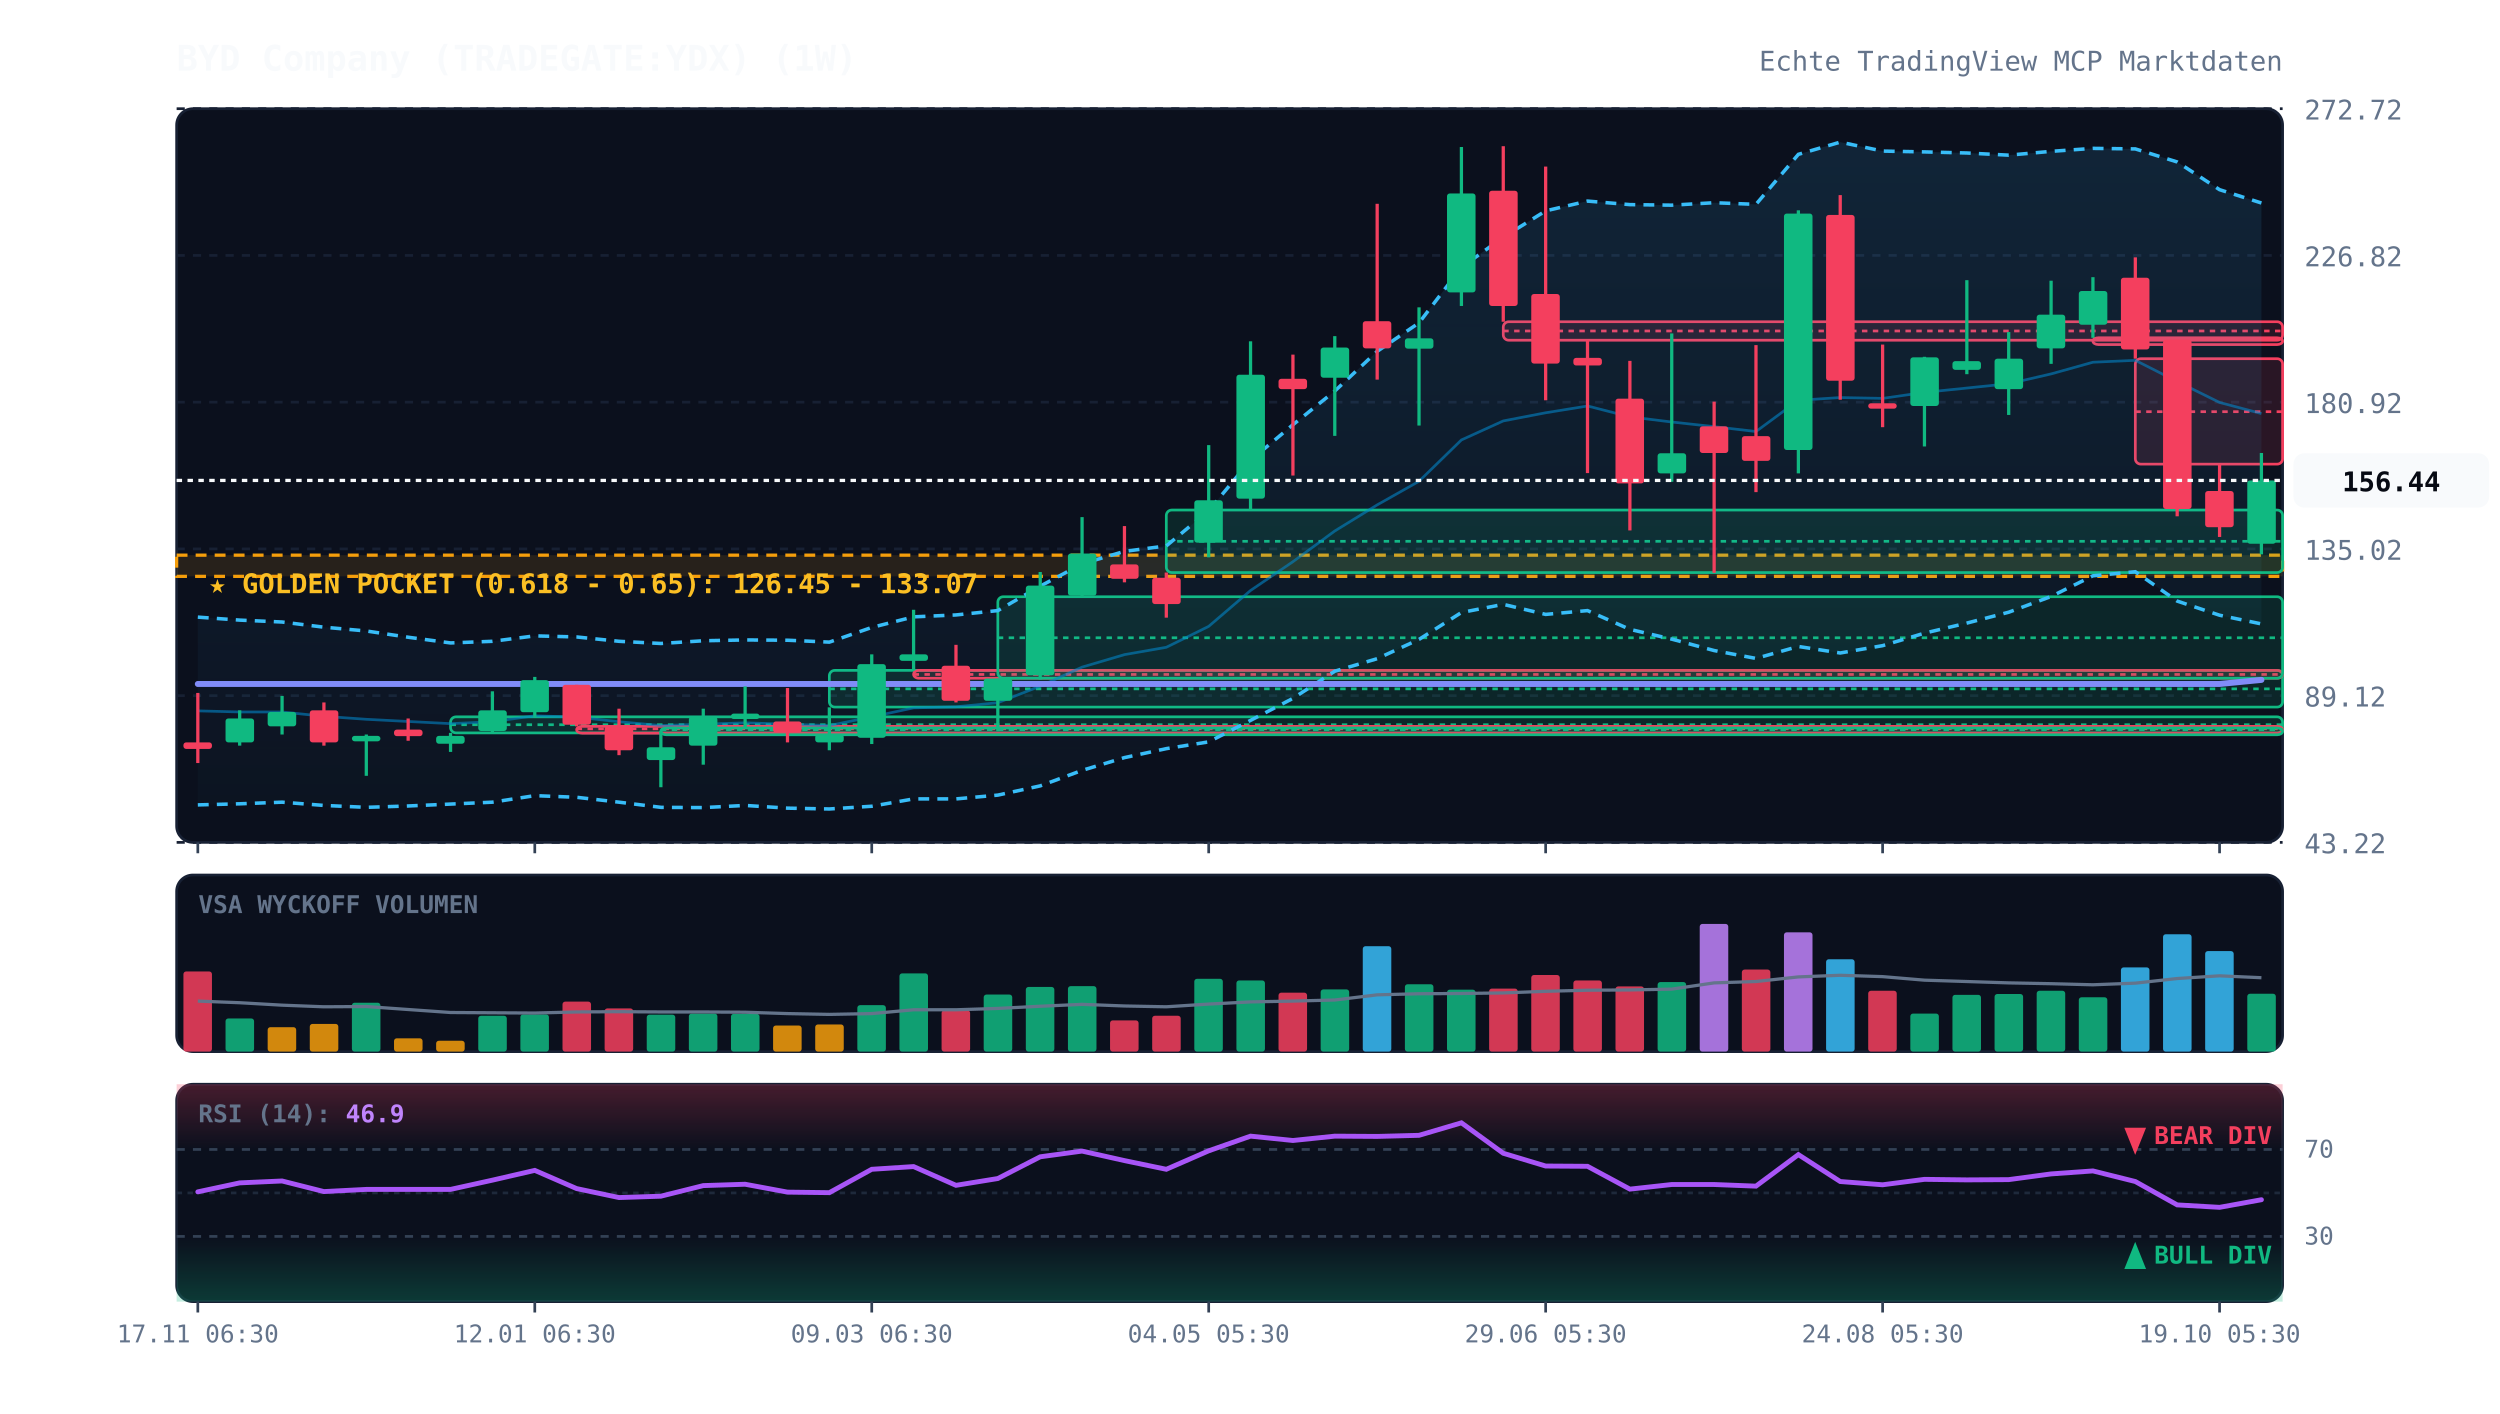
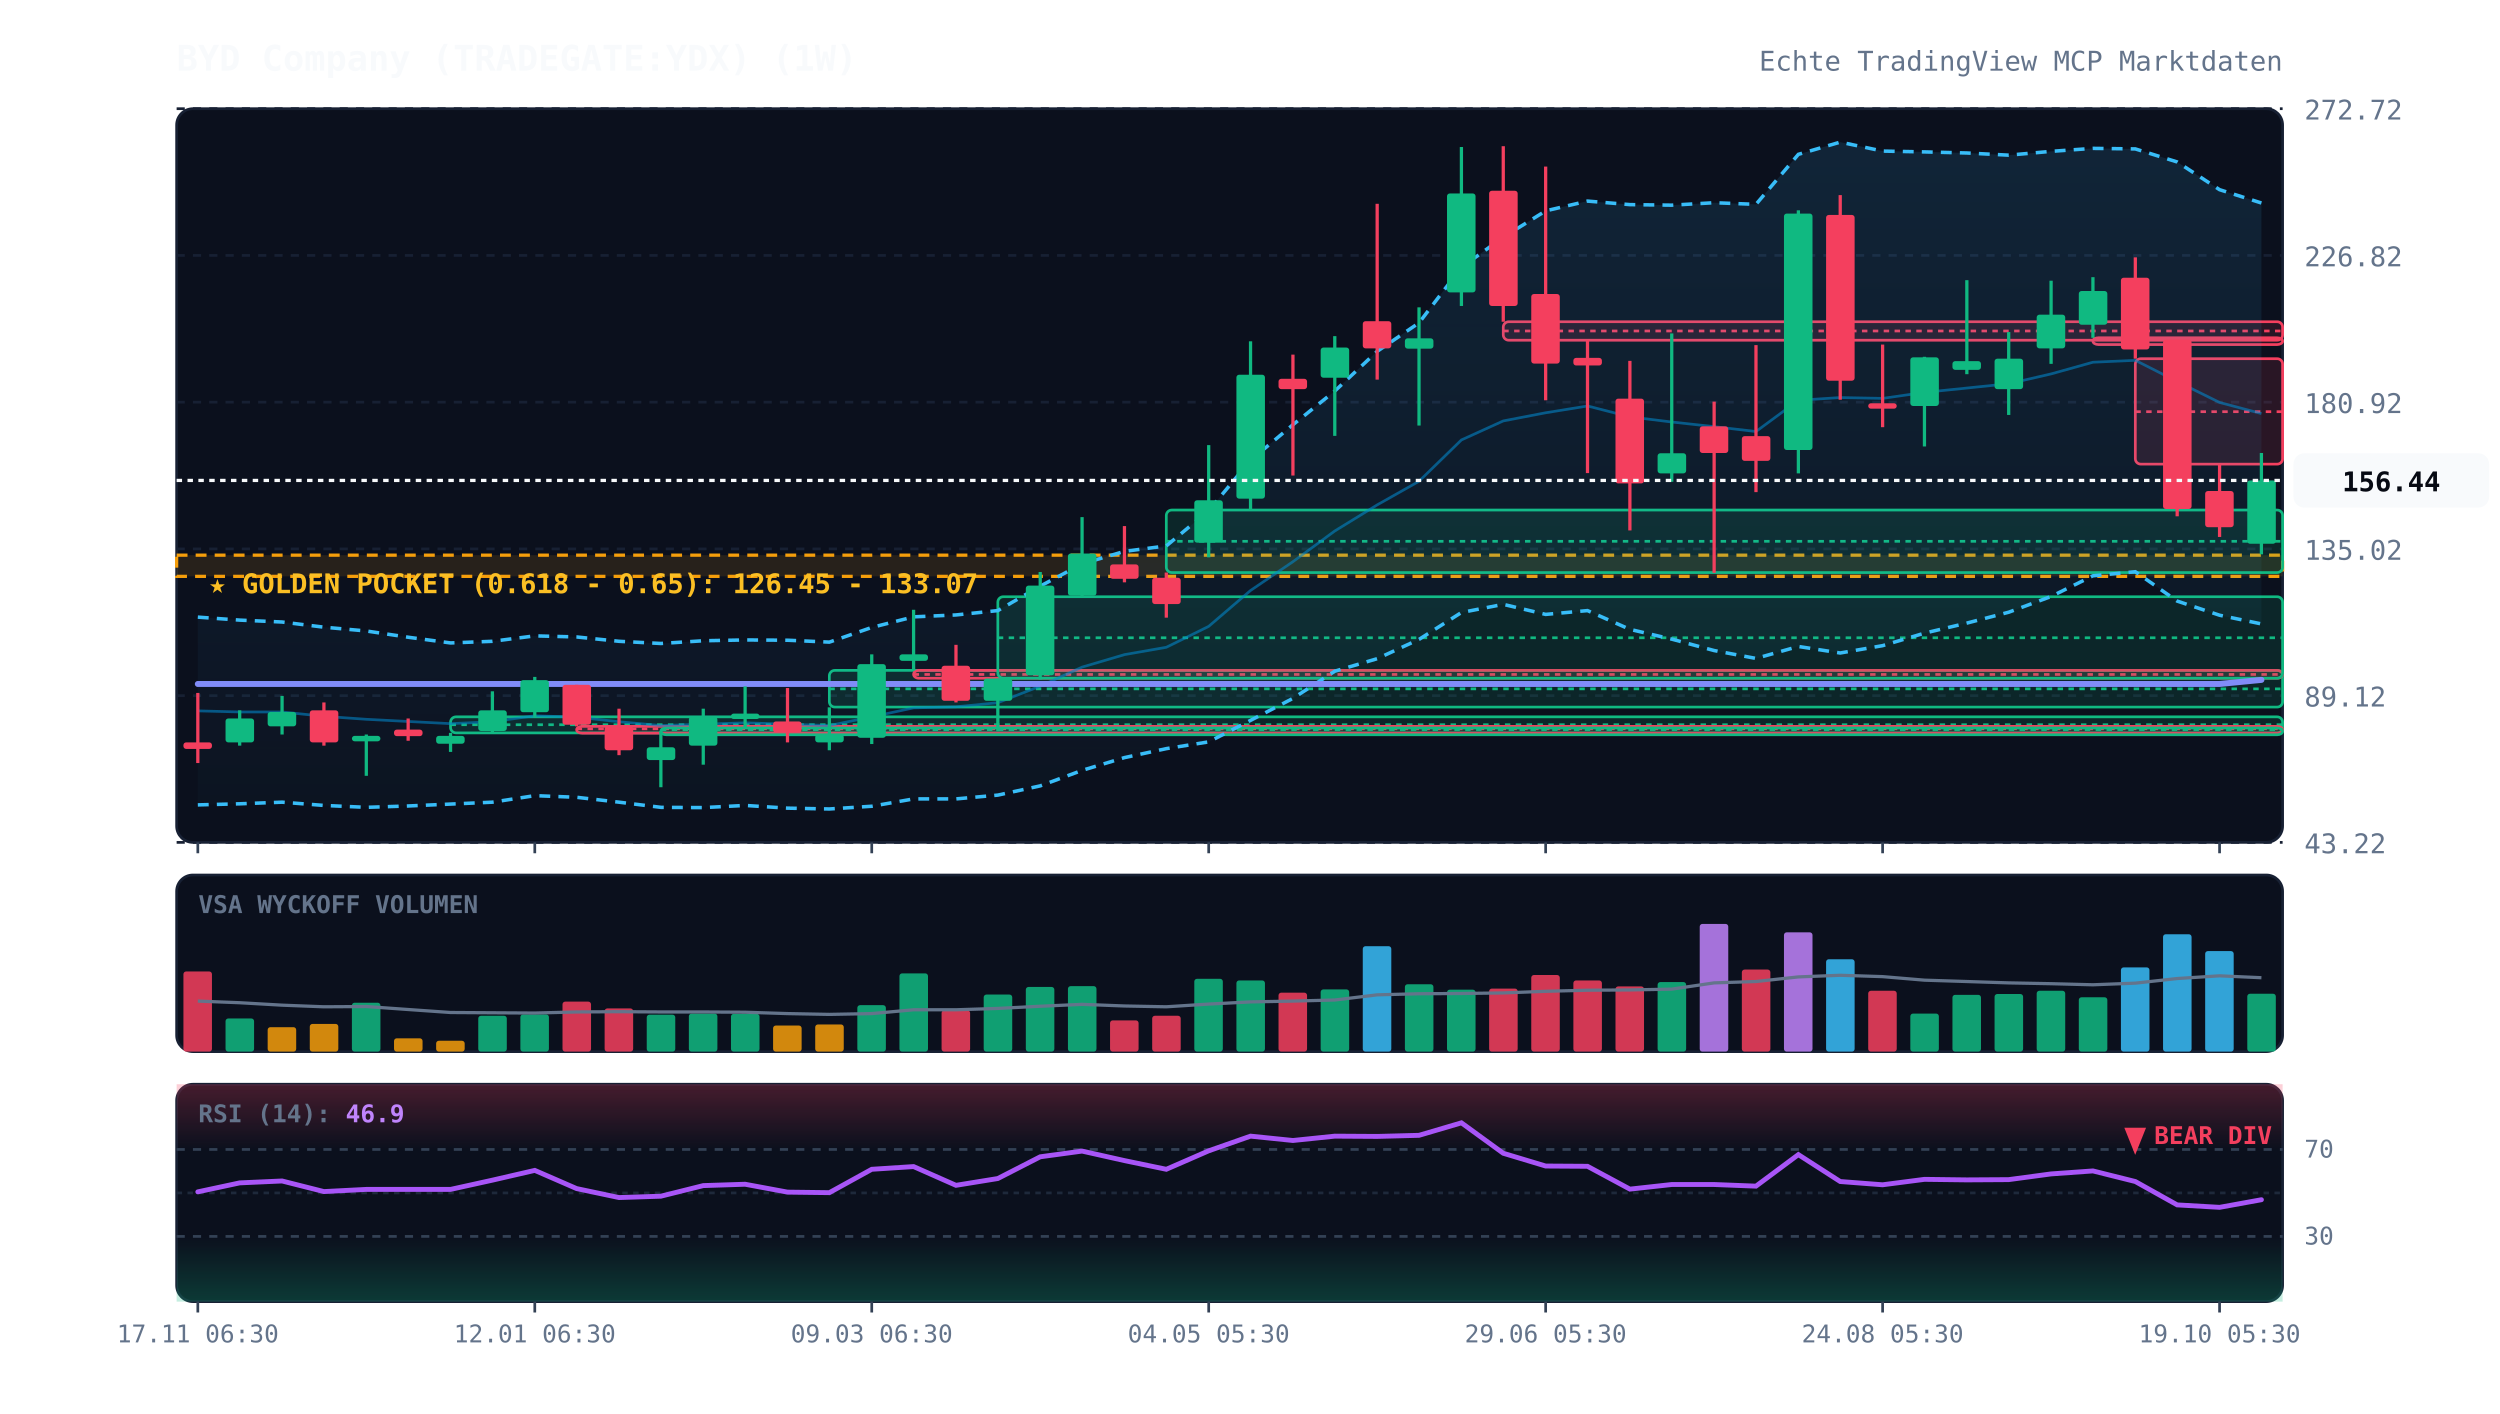
<svg xmlns="http://www.w3.org/2000/svg" viewBox="0 0 920 520" width="100%" height="100%" style="background:#070a13; font-family:'JetBrains Mono', monospace;">
  <defs>
    <linearGradient id="cloud-grad" x1="0%" y1="0%" x2="0%" y2="100%">
      <stop offset="0%" stop-color="#38bdf8" stop-opacity="0.12" />
      <stop offset="100%" stop-color="#38bdf8" stop-opacity="0.02" />
    </linearGradient>
    <linearGradient id="rsi-overbought" x1="0%" y1="0%" x2="0%" y2="100%">
      <stop offset="0%" stop-color="#f43f5e" stop-opacity="0.25" />
      <stop offset="100%" stop-color="#f43f5e" stop-opacity="0.0" />
    </linearGradient>
    <linearGradient id="rsi-oversold" x1="0%" y1="0%" x2="0%" y2="100%">
      <stop offset="0%" stop-color="#10b981" stop-opacity="0.0" />
      <stop offset="100%" stop-color="#10b981" stop-opacity="0.25" />
    </linearGradient>
  </defs>
  <rect x="65" y="40" width="775" height="270" fill="#0b101d" rx="6" stroke="#172033" stroke-width="1" />
  <rect x="65" y="322" width="775" height="65" fill="#0b101d" rx="6" stroke="#172033" stroke-width="1" />
  <rect x="65" y="399" width="775" height="80" fill="#0b101d" rx="6" stroke="#172033" stroke-width="1" />
  <line x1="65" y1="310.0" x2="840" y2="310.0" stroke="#172033" stroke-dasharray="3,3" stroke-width="1" />
  <text x="848" y="314.0" fill="#64748b" font-size="10" text-anchor="start">43.22</text>
  <line x1="65" y1="256.0" x2="840" y2="256.0" stroke="#172033" stroke-dasharray="3,3" stroke-width="1" />
  <text x="848" y="260.0" fill="#64748b" font-size="10" text-anchor="start">89.12</text>
  <line x1="65" y1="202.0" x2="840" y2="202.0" stroke="#172033" stroke-dasharray="3,3" stroke-width="1" />
  <text x="848" y="206.0" fill="#64748b" font-size="10" text-anchor="start">135.02</text>
  <line x1="65" y1="148.0" x2="840" y2="148.0" stroke="#172033" stroke-dasharray="3,3" stroke-width="1" />
  <text x="848" y="152.0" fill="#64748b" font-size="10" text-anchor="start">180.92</text>
  <line x1="65" y1="94.0" x2="840" y2="94.0" stroke="#172033" stroke-dasharray="3,3" stroke-width="1" />
  <text x="848" y="98.0" fill="#64748b" font-size="10" text-anchor="start">226.82</text>
  <line x1="65" y1="40.0" x2="840" y2="40.0" stroke="#172033" stroke-dasharray="3,3" stroke-width="1" />
  <text x="848" y="44.0" fill="#64748b" font-size="10" text-anchor="start">272.72</text>
  <rect x="65" y="204.3" width="775" height="7.8" fill="rgba(245, 158, 11, 0.12)" stroke="#f59e0b" stroke-dasharray="4,3" stroke-width="1.2" />
  <text x="77" y="218.3" fill="#fbbf24" font-size="10" font-weight="bold">★ GOLDEN POCKET (0.618 - 0.65): 126.45 - 133.07</text>
  <rect x="165.8" y="263.8" width="674.2" height="5.9" fill="rgba(16, 185, 129, 0.13)" stroke="#10b981" stroke-width="1" rx="2" />
  <line x1="165.8" y1="266.7" x2="840" y2="266.7" stroke="#10b981" stroke-dasharray="2,2" stroke-width="1" />
  <rect x="212.2" y="267.3" width="627.8" height="2.5" fill="rgba(244, 63, 94, 0.13)" stroke="#f43f5e" stroke-width="1" rx="2" />
  <line x1="212.2" y1="268.2" x2="840" y2="268.2" stroke="#f43f5e" stroke-dasharray="2,2" stroke-width="1" />
  <rect x="243.2" y="267.9" width="596.8" height="2.5" fill="rgba(16, 185, 129, 0.13)" stroke="#10b981" stroke-width="1" rx="2" />
  <line x1="243.2" y1="268.5" x2="840" y2="268.5" stroke="#10b981" stroke-dasharray="2,2" stroke-width="1" />
  <rect x="305.2" y="246.7" width="534.8" height="13.5" fill="rgba(16, 185, 129, 0.13)" stroke="#10b981" stroke-width="1" rx="2" />
  <line x1="305.2" y1="253.5" x2="840" y2="253.5" stroke="#10b981" stroke-dasharray="2,2" stroke-width="1" />
  <rect x="336.2" y="246.7" width="503.8" height="2.9" fill="rgba(244, 63, 94, 0.13)" stroke="#f43f5e" stroke-width="1" rx="2" />
  <line x1="336.2" y1="248.2" x2="840" y2="248.2" stroke="#f43f5e" stroke-dasharray="2,2" stroke-width="1" />
  <rect x="367.2" y="219.6" width="472.8" height="30.0" fill="rgba(16, 185, 129, 0.13)" stroke="#10b981" stroke-width="1" rx="2" />
  <line x1="367.2" y1="234.7" x2="840" y2="234.7" stroke="#10b981" stroke-dasharray="2,2" stroke-width="1" />
  <rect x="429.2" y="187.7" width="410.8" height="23.0" fill="rgba(16, 185, 129, 0.13)" stroke="#10b981" stroke-width="1" rx="2" />
  <line x1="429.2" y1="199.2" x2="840" y2="199.2" stroke="#10b981" stroke-dasharray="2,2" stroke-width="1" />
  <rect x="553.2" y="118.4" width="286.8" height="6.8" fill="rgba(244, 63, 94, 0.13)" stroke="#f43f5e" stroke-width="1" rx="2" />
  <line x1="553.2" y1="121.8" x2="840" y2="121.8" stroke="#f43f5e" stroke-dasharray="2,2" stroke-width="1" />
  <rect x="770.2" y="124.3" width="69.8" height="2.5" fill="rgba(244, 63, 94, 0.13)" stroke="#f43f5e" stroke-width="1" rx="2" />
  <line x1="770.2" y1="124.6" x2="840" y2="124.6" stroke="#f43f5e" stroke-dasharray="2,2" stroke-width="1" />
  <rect x="785.8" y="132.0" width="54.2" height="38.8" fill="rgba(244, 63, 94, 0.13)" stroke="#f43f5e" stroke-width="1" rx="2" />
  <line x1="785.8" y1="151.5" x2="840" y2="151.5" stroke="#f43f5e" stroke-dasharray="2,2" stroke-width="1" />
  <polygon points="72.8,227.1 88.2,228.2 103.8,228.9 119.2,230.8 134.8,232.2 150.2,234.5 165.8,236.6 181.2,236.0 196.8,234.0 212.2,234.4 227.8,236.0 243.2,236.8 258.8,235.8 274.2,235.5 289.8,235.6 305.2,236.3 320.8,230.9 336.2,227.0 351.8,226.3 367.2,224.7 382.8,215.7 398.2,207.5 413.8,202.9 429.2,200.9 444.8,187.9 460.2,169.4 475.8,156.3 491.2,143.9 506.8,129.3 522.2,118.8 537.8,98.4 553.2,87.3 568.8,77.6 584.2,74.0 599.8,75.3 615.2,75.5 630.8,74.6 646.2,75.2 661.8,56.8 677.2,52.3 692.8,55.6 708.2,55.9 723.8,56.3 739.2,57.1 754.8,55.7 770.2,54.6 785.8,54.8 801.2,59.6 816.8,69.8 832.2,74.7 832.2,229.6 816.8,226.4 801.2,221.2 785.8,210.4 770.2,211.9 754.8,219.5 739.2,225.3 723.8,229.3 708.2,233.0 692.8,237.6 677.2,240.3 661.8,237.9 646.2,242.3 630.8,239.4 615.2,235.2 599.8,231.6 584.2,224.7 568.8,226.1 553.2,222.4 537.8,225.4 522.2,235.3 506.8,242.4 491.2,247.0 475.8,257.0 460.2,265.1 444.8,273.0 429.2,275.5 413.8,278.8 398.2,283.5 382.8,289.2 367.2,292.6 351.8,294.0 336.2,294.0 320.8,296.7 305.2,297.7 289.8,297.4 274.2,296.4 258.8,297.2 243.2,297.1 227.8,295.2 212.2,293.4 196.8,292.8 181.2,295.2 165.8,295.9 150.2,296.6 134.8,297.1 119.2,296.4 103.8,295.2 88.2,295.8 72.8,296.2" fill="url(#cloud-grad)" />
  <polyline points="72.8,227.1 88.2,228.2 103.8,228.9 119.2,230.8 134.8,232.2 150.2,234.5 165.8,236.6 181.2,236.0 196.8,234.0 212.2,234.4 227.8,236.0 243.2,236.8 258.8,235.8 274.2,235.5 289.8,235.6 305.2,236.3 320.8,230.9 336.2,227.0 351.8,226.3 367.2,224.7 382.8,215.7 398.2,207.5 413.8,202.9 429.2,200.9 444.8,187.9 460.2,169.4 475.8,156.3 491.2,143.9 506.8,129.3 522.2,118.8 537.8,98.4 553.2,87.3 568.8,77.6 584.2,74.0 599.8,75.3 615.2,75.5 630.8,74.6 646.2,75.2 661.8,56.8 677.2,52.3 692.8,55.6 708.2,55.9 723.8,56.3 739.2,57.1 754.8,55.7 770.2,54.6 785.8,54.8 801.2,59.6 816.8,69.8 832.2,74.7" fill="none" stroke="#38bdf8" stroke-width="1.3" stroke-dasharray="4,3" />
  <polyline points="72.8,296.2 88.2,295.8 103.8,295.2 119.2,296.4 134.8,297.1 150.2,296.6 165.8,295.9 181.2,295.2 196.8,292.8 212.2,293.4 227.8,295.2 243.2,297.1 258.8,297.2 274.2,296.4 289.8,297.4 305.2,297.7 320.8,296.7 336.2,294.0 351.8,294.0 367.2,292.6 382.8,289.2 398.2,283.5 413.8,278.8 429.2,275.5 444.8,273.0 460.2,265.1 475.8,257.0 491.2,247.0 506.8,242.4 522.2,235.3 537.8,225.4 553.2,222.4 568.8,226.1 584.2,224.7 599.8,231.6 615.2,235.2 630.8,239.4 646.2,242.3 661.8,237.9 677.2,240.3 692.8,237.6 708.2,233.0 723.8,229.3 739.2,225.3 754.8,219.5 770.2,211.9 785.8,210.4 801.2,221.2 816.8,226.4 832.2,229.6" fill="none" stroke="#38bdf8" stroke-width="1.3" stroke-dasharray="4,3" />
  <polyline points="72.8,261.6 88.2,262.0 103.8,262.0 119.2,263.6 134.8,264.7 150.2,265.5 165.8,266.3 181.2,265.6 196.8,263.4 212.2,263.9 227.8,265.6 243.2,267.0 258.8,266.5 274.2,266.0 289.8,266.5 305.2,267.0 320.8,263.8 336.2,260.5 351.8,260.1 367.2,258.6 382.8,252.5 398.2,245.5 413.8,240.9 429.2,238.2 444.8,230.5 460.2,217.3 475.8,206.7 491.2,195.4 506.8,185.8 522.2,177.1 537.8,161.9 553.2,154.9 568.8,151.9 584.2,149.4 599.8,153.4 615.2,155.3 630.8,157.0 646.2,158.8 661.8,147.3 677.2,146.3 692.8,146.6 708.2,144.4 723.8,142.8 739.2,141.2 754.8,137.6 770.2,133.3 785.8,132.6 801.2,140.4 816.8,148.1 832.2,152.2" fill="none" stroke="#0284c7" stroke-width="1.0" stroke-opacity="0.6" />
  <polyline points="72.8,251.7 88.2,251.7 103.8,251.7 119.2,251.7 134.8,251.7 150.2,251.7 165.8,251.7 181.2,251.7 196.8,251.7 212.2,251.7 227.8,251.7 243.2,251.7 258.8,251.7 274.2,251.7 289.8,251.7 305.2,251.7 320.8,251.7 336.2,251.7 351.8,251.7 367.2,251.7 382.8,251.7 398.2,251.7 413.8,251.7 429.2,251.7 444.8,251.7 460.2,251.7 475.8,251.7 491.2,251.7 506.8,251.7 522.2,251.7 537.8,251.7 553.2,251.7 568.8,251.7 584.2,251.7 599.8,251.7 615.2,251.7 630.8,251.7 646.2,251.7 661.8,251.7 677.2,251.7 692.8,251.7 708.2,251.7 723.8,251.7 739.2,251.7 754.8,251.7 770.2,251.7 785.8,251.7 801.2,251.7 816.8,251.7 832.2,250.2" fill="none" stroke="#818cf8" stroke-width="2.2" stroke-linecap="round" />
  <line x1="72.8" y1="255.0" x2="72.8" y2="280.8" stroke="#f43f5e" stroke-width="1.2" />
  <rect x="67.5" y="273.2" width="10.5" height="2.4" fill="#f43f5e" rx="1" />
  <line x1="88.2" y1="261.4" x2="88.2" y2="274.4" stroke="#10b981" stroke-width="1.2" />
  <rect x="83.0" y="264.4" width="10.5" height="8.8" fill="#10b981" rx="1" />
  <line x1="103.8" y1="256.1" x2="103.8" y2="270.3" stroke="#10b981" stroke-width="1.2" />
  <rect x="98.5" y="262.0" width="10.5" height="5.3" fill="#10b981" rx="1" />
  <line x1="119.2" y1="258.5" x2="119.2" y2="274.4" stroke="#f43f5e" stroke-width="1.2" />
  <rect x="114.0" y="261.4" width="10.5" height="11.8" fill="#f43f5e" rx="1" />
  <line x1="134.8" y1="270.3" x2="134.8" y2="285.5" stroke="#10b981" stroke-width="1.2" />
  <rect x="129.5" y="270.8" width="10.5" height="2.0" fill="#10b981" rx="1" />
  <line x1="150.2" y1="264.4" x2="150.2" y2="272.6" stroke="#f43f5e" stroke-width="1.2" />
  <rect x="145.0" y="268.5" width="10.5" height="2.4" fill="#f43f5e" rx="1" />
  <line x1="165.8" y1="269.7" x2="165.8" y2="276.7" stroke="#10b981" stroke-width="1.2" />
  <rect x="160.5" y="270.8" width="10.5" height="2.9" fill="#10b981" rx="1" />
  <line x1="181.2" y1="254.4" x2="181.2" y2="269.7" stroke="#10b981" stroke-width="1.2" />
  <rect x="176.0" y="261.4" width="10.5" height="7.6" fill="#10b981" rx="1" />
  <line x1="196.8" y1="249.1" x2="196.8" y2="263.8" stroke="#10b981" stroke-width="1.2" />
  <rect x="191.5" y="250.3" width="10.5" height="11.8" fill="#10b981" rx="1" />
  <line x1="212.2" y1="252.0" x2="212.2" y2="267.3" stroke="#f43f5e" stroke-width="1.2" />
  <rect x="207.0" y="252.0" width="10.5" height="14.7" fill="#f43f5e" rx="1" />
  <line x1="227.8" y1="260.8" x2="227.8" y2="277.9" stroke="#f43f5e" stroke-width="1.2" />
  <rect x="222.5" y="267.3" width="10.5" height="8.8" fill="#f43f5e" rx="1" />
  <line x1="243.2" y1="269.1" x2="243.2" y2="289.7" stroke="#10b981" stroke-width="1.2" />
  <rect x="238.0" y="275.0" width="10.5" height="4.7" fill="#10b981" rx="1" />
  <line x1="258.8" y1="260.8" x2="258.8" y2="281.4" stroke="#10b981" stroke-width="1.2" />
  <rect x="253.5" y="263.8" width="10.5" height="10.6" fill="#10b981" rx="1" />
  <line x1="274.2" y1="252.6" x2="274.2" y2="267.9" stroke="#10b981" stroke-width="1.2" />
  <rect x="269.0" y="262.6" width="10.5" height="2.0" fill="#10b981" rx="1" />
  <line x1="289.8" y1="253.2" x2="289.8" y2="273.2" stroke="#f43f5e" stroke-width="1.2" />
  <rect x="284.5" y="265.5" width="10.5" height="4.1" fill="#f43f5e" rx="1" />
  <line x1="305.2" y1="260.3" x2="305.2" y2="276.1" stroke="#10b981" stroke-width="1.2" />
  <rect x="300.0" y="270.3" width="10.5" height="2.9" fill="#10b981" rx="1" />
  <line x1="320.8" y1="240.8" x2="320.8" y2="273.8" stroke="#10b981" stroke-width="1.2" />
  <rect x="315.5" y="244.4" width="10.5" height="27.1" fill="#10b981" rx="1" />
  <line x1="336.2" y1="224.4" x2="336.2" y2="246.7" stroke="#10b981" stroke-width="1.2" />
  <rect x="331.0" y="240.8" width="10.5" height="2.4" fill="#10b981" rx="1" />
  <line x1="351.8" y1="237.3" x2="351.8" y2="258.5" stroke="#f43f5e" stroke-width="1.2" />
  <rect x="346.5" y="245.0" width="10.5" height="12.9" fill="#f43f5e" rx="1" />
  <line x1="367.2" y1="249.7" x2="367.2" y2="269.1" stroke="#10b981" stroke-width="1.2" />
  <rect x="362.0" y="249.7" width="10.5" height="8.2" fill="#10b981" rx="1" />
  <line x1="382.8" y1="210.5" x2="382.8" y2="250.1" stroke="#10b981" stroke-width="1.2" />
  <rect x="377.5" y="215.5" width="10.5" height="33.0" fill="#10b981" rx="1" />
  <line x1="398.2" y1="190.3" x2="398.2" y2="219.6" stroke="#10b981" stroke-width="1.2" />
  <rect x="393.0" y="203.7" width="10.5" height="15.5" fill="#10b981" rx="1" />
  <line x1="413.8" y1="193.6" x2="413.8" y2="214.3" stroke="#f43f5e" stroke-width="1.2" />
  <rect x="408.5" y="207.7" width="10.5" height="5.3" fill="#f43f5e" rx="1" />
  <line x1="429.2" y1="210.7" x2="429.2" y2="227.3" stroke="#f43f5e" stroke-width="1.2" />
  <rect x="424.0" y="212.6" width="10.5" height="9.7" fill="#f43f5e" rx="1" />
  <line x1="444.8" y1="163.8" x2="444.8" y2="205.1" stroke="#10b981" stroke-width="1.2" />
  <rect x="439.5" y="184.1" width="10.5" height="15.6" fill="#10b981" rx="1" />
  <line x1="460.2" y1="125.6" x2="460.2" y2="187.7" stroke="#10b981" stroke-width="1.2" />
  <rect x="455.0" y="137.9" width="10.5" height="45.6" fill="#10b981" rx="1" />
  <line x1="475.8" y1="130.5" x2="475.8" y2="175.0" stroke="#f43f5e" stroke-width="1.2" />
  <rect x="470.5" y="139.4" width="10.5" height="3.8" fill="#f43f5e" rx="1" />
  <line x1="491.2" y1="123.7" x2="491.2" y2="160.4" stroke="#10b981" stroke-width="1.2" />
  <rect x="486.0" y="127.9" width="10.5" height="11.1" fill="#10b981" rx="1" />
  <line x1="506.8" y1="75.0" x2="506.8" y2="139.7" stroke="#f43f5e" stroke-width="1.2" />
  <rect x="501.5" y="118.2" width="10.5" height="10.0" fill="#f43f5e" rx="1" />
  <line x1="522.2" y1="113.1" x2="522.2" y2="156.6" stroke="#10b981" stroke-width="1.2" />
  <rect x="517.0" y="124.5" width="10.5" height="3.8" fill="#10b981" rx="1" />
  <line x1="537.8" y1="54.1" x2="537.8" y2="112.6" stroke="#10b981" stroke-width="1.2" />
  <rect x="532.5" y="71.2" width="10.5" height="36.4" fill="#10b981" rx="1" />
  <line x1="553.2" y1="53.8" x2="553.2" y2="118.4" stroke="#f43f5e" stroke-width="1.2" />
  <rect x="548.0" y="70.2" width="10.5" height="42.4" fill="#f43f5e" rx="1" />
  <line x1="568.8" y1="61.3" x2="568.8" y2="147.3" stroke="#f43f5e" stroke-width="1.2" />
  <rect x="563.5" y="108.2" width="10.5" height="25.6" fill="#f43f5e" rx="1" />
  <line x1="584.2" y1="125.2" x2="584.2" y2="174.1" stroke="#f43f5e" stroke-width="1.2" />
  <rect x="579.0" y="131.7" width="10.5" height="2.8" fill="#f43f5e" rx="1" />
  <line x1="599.8" y1="132.8" x2="599.8" y2="195.2" stroke="#f43f5e" stroke-width="1.2" />
  <rect x="594.5" y="146.7" width="10.5" height="31.2" fill="#f43f5e" rx="1" />
  <line x1="615.2" y1="122.7" x2="615.2" y2="177.3" stroke="#10b981" stroke-width="1.2" />
  <rect x="610.0" y="166.8" width="10.5" height="7.4" fill="#10b981" rx="1" />
  <line x1="630.8" y1="147.8" x2="630.8" y2="210.8" stroke="#f43f5e" stroke-width="1.2" />
  <rect x="625.5" y="156.9" width="10.5" height="9.8" fill="#f43f5e" rx="1" />
  <line x1="646.2" y1="127.0" x2="646.2" y2="181.1" stroke="#f43f5e" stroke-width="1.2" />
  <rect x="641.0" y="160.5" width="10.5" height="9.1" fill="#f43f5e" rx="1" />
  <line x1="661.8" y1="77.4" x2="661.8" y2="174.2" stroke="#10b981" stroke-width="1.2" />
  <rect x="656.5" y="78.6" width="10.5" height="87.0" fill="#10b981" rx="1" />
  <line x1="677.2" y1="71.8" x2="677.2" y2="147.1" stroke="#f43f5e" stroke-width="1.2" />
  <rect x="672.0" y="79.1" width="10.5" height="61.0" fill="#f43f5e" rx="1" />
  <line x1="692.8" y1="126.8" x2="692.8" y2="157.2" stroke="#f43f5e" stroke-width="1.2" />
  <rect x="687.5" y="148.4" width="10.5" height="2.0" fill="#f43f5e" rx="1" />
  <line x1="708.2" y1="131.3" x2="708.2" y2="164.3" stroke="#10b981" stroke-width="1.2" />
  <rect x="703.0" y="131.5" width="10.5" height="17.9" fill="#10b981" rx="1" />
  <line x1="723.8" y1="103.1" x2="723.8" y2="137.7" stroke="#10b981" stroke-width="1.2" />
  <rect x="718.5" y="132.9" width="10.5" height="3.2" fill="#10b981" rx="1" />
  <line x1="739.2" y1="122.2" x2="739.2" y2="152.7" stroke="#10b981" stroke-width="1.2" />
  <rect x="734.0" y="132.0" width="10.5" height="11.2" fill="#10b981" rx="1" />
  <line x1="754.8" y1="103.3" x2="754.8" y2="133.9" stroke="#10b981" stroke-width="1.2" />
  <rect x="749.5" y="115.8" width="10.5" height="12.4" fill="#10b981" rx="1" />
  <line x1="770.2" y1="102.0" x2="770.2" y2="124.3" stroke="#10b981" stroke-width="1.2" />
  <rect x="765.0" y="107.1" width="10.5" height="12.4" fill="#10b981" rx="1" />
  <line x1="785.8" y1="94.7" x2="785.8" y2="132.0" stroke="#f43f5e" stroke-width="1.2" />
  <rect x="780.5" y="102.2" width="10.5" height="26.4" fill="#f43f5e" rx="1" />
  <line x1="801.2" y1="125.0" x2="801.2" y2="190.0" stroke="#f43f5e" stroke-width="1.2" />
  <rect x="796.0" y="125.0" width="10.5" height="62.3" fill="#f43f5e" rx="1" />
  <line x1="816.8" y1="170.9" x2="816.8" y2="197.6" stroke="#f43f5e" stroke-width="1.2" />
  <rect x="811.5" y="180.7" width="10.5" height="13.3" fill="#f43f5e" rx="1" />
  <line x1="832.2" y1="166.7" x2="832.2" y2="204.0" stroke="#10b981" stroke-width="1.2" />
  <rect x="827.0" y="176.8" width="10.5" height="23.3" fill="#10b981" rx="1" />
  <line x1="65" y1="176.8" x2="840" y2="176.8" stroke="#f8fafc" stroke-width="1.2" stroke-dasharray="2,2" />
  <rect x="844" y="166.8" width="72" height="20" fill="#f8fafc" rx="4" />
  <text x="880" y="180.8" fill="#070a13" font-size="10" font-weight="bold" text-anchor="middle">156.44</text>
  <text x="73" y="336" fill="#64748b" font-size="9" font-weight="bold">VSA WYCKOFF VOLUMEN</text>
  <rect x="67.5" y="357.5" width="10.5" height="29.5" fill="#f43f5e" opacity="0.85" rx="1" />
  <rect x="83.0" y="374.8" width="10.5" height="12.2" fill="#10b981" opacity="0.85" rx="1" />
  <rect x="98.5" y="378.0" width="10.5" height="9.0" fill="#f59e0b" opacity="0.85" rx="1" />
  <rect x="114.0" y="376.8" width="10.5" height="10.2" fill="#f59e0b" opacity="0.85" rx="1" />
  <rect x="129.5" y="369.0" width="10.5" height="18.0" fill="#10b981" opacity="0.85" rx="1" />
  <rect x="145.0" y="382.1" width="10.5" height="4.9" fill="#f59e0b" opacity="0.85" rx="1" />
  <rect x="160.5" y="383.0" width="10.5" height="4.0" fill="#f59e0b" opacity="0.85" rx="1" />
  <rect x="176.0" y="373.8" width="10.5" height="13.2" fill="#10b981" opacity="0.85" rx="1" />
  <rect x="191.5" y="373.3" width="10.5" height="13.7" fill="#10b981" opacity="0.85" rx="1" />
  <rect x="207.0" y="368.6" width="10.5" height="18.4" fill="#f43f5e" opacity="0.85" rx="1" />
  <rect x="222.5" y="371.1" width="10.5" height="15.9" fill="#f43f5e" opacity="0.85" rx="1" />
  <rect x="238.0" y="373.4" width="10.5" height="13.6" fill="#10b981" opacity="0.85" rx="1" />
  <rect x="253.5" y="373.0" width="10.5" height="14.0" fill="#10b981" opacity="0.85" rx="1" />
  <rect x="269.0" y="373.1" width="10.5" height="13.9" fill="#10b981" opacity="0.85" rx="1" />
  <rect x="284.5" y="377.4" width="10.5" height="9.6" fill="#f59e0b" opacity="0.85" rx="1" />
  <rect x="300.0" y="377.0" width="10.5" height="10.0" fill="#f59e0b" opacity="0.85" rx="1" />
  <rect x="315.5" y="369.9" width="10.5" height="17.1" fill="#10b981" opacity="0.85" rx="1" />
  <rect x="331.0" y="358.2" width="10.5" height="28.8" fill="#10b981" opacity="0.85" rx="1" />
  <rect x="346.5" y="371.8" width="10.5" height="15.2" fill="#f43f5e" opacity="0.85" rx="1" />
  <rect x="362.0" y="366.0" width="10.5" height="21.0" fill="#10b981" opacity="0.85" rx="1" />
  <rect x="377.5" y="363.2" width="10.5" height="23.8" fill="#10b981" opacity="0.85" rx="1" />
  <rect x="393.0" y="362.9" width="10.5" height="24.1" fill="#10b981" opacity="0.85" rx="1" />
  <rect x="408.5" y="375.5" width="10.5" height="11.5" fill="#f43f5e" opacity="0.85" rx="1" />
  <rect x="424.0" y="373.8" width="10.5" height="13.2" fill="#f43f5e" opacity="0.85" rx="1" />
  <rect x="439.5" y="360.2" width="10.5" height="26.8" fill="#10b981" opacity="0.85" rx="1" />
  <rect x="455.0" y="360.8" width="10.5" height="26.2" fill="#10b981" opacity="0.85" rx="1" />
  <rect x="470.5" y="365.3" width="10.5" height="21.7" fill="#f43f5e" opacity="0.85" rx="1" />
  <rect x="486.0" y="364.1" width="10.5" height="22.9" fill="#10b981" opacity="0.85" rx="1" />
  <rect x="501.5" y="348.2" width="10.5" height="38.8" fill="#38bdf8" opacity="0.85" rx="1" />
  <rect x="517.0" y="362.2" width="10.5" height="24.8" fill="#10b981" opacity="0.85" rx="1" />
  <rect x="532.5" y="364.2" width="10.5" height="22.8" fill="#10b981" opacity="0.85" rx="1" />
  <rect x="548.0" y="363.8" width="10.5" height="23.2" fill="#f43f5e" opacity="0.85" rx="1" />
  <rect x="563.5" y="358.8" width="10.5" height="28.2" fill="#f43f5e" opacity="0.85" rx="1" />
  <rect x="579.0" y="360.8" width="10.5" height="26.2" fill="#f43f5e" opacity="0.85" rx="1" />
  <rect x="594.5" y="363.0" width="10.5" height="24.0" fill="#f43f5e" opacity="0.85" rx="1" />
  <rect x="610.0" y="361.4" width="10.5" height="25.6" fill="#10b981" opacity="0.85" rx="1" />
  <rect x="625.5" y="340.0" width="10.5" height="47.0" fill="#c084fc" opacity="0.85" rx="1" />
  <rect x="641.0" y="356.8" width="10.5" height="30.2" fill="#f43f5e" opacity="0.85" rx="1" />
  <rect x="656.5" y="343.1" width="10.5" height="43.9" fill="#c084fc" opacity="0.85" rx="1" />
  <rect x="672.0" y="353.0" width="10.5" height="34.0" fill="#38bdf8" opacity="0.85" rx="1" />
  <rect x="687.5" y="364.6" width="10.5" height="22.4" fill="#f43f5e" opacity="0.85" rx="1" />
  <rect x="703.0" y="373.0" width="10.5" height="14.0" fill="#10b981" opacity="0.85" rx="1" />
  <rect x="718.5" y="366.1" width="10.5" height="20.9" fill="#10b981" opacity="0.85" rx="1" />
  <rect x="734.0" y="365.8" width="10.5" height="21.2" fill="#10b981" opacity="0.85" rx="1" />
  <rect x="749.5" y="364.6" width="10.5" height="22.4" fill="#10b981" opacity="0.85" rx="1" />
  <rect x="765.0" y="367.0" width="10.5" height="20.0" fill="#10b981" opacity="0.85" rx="1" />
  <rect x="780.5" y="356.0" width="10.5" height="31.0" fill="#38bdf8" opacity="0.85" rx="1" />
  <rect x="796.0" y="343.8" width="10.5" height="43.2" fill="#38bdf8" opacity="0.85" rx="1" />
  <rect x="811.5" y="350.0" width="10.5" height="37.0" fill="#38bdf8" opacity="0.85" rx="1" />
  <rect x="827.0" y="365.7" width="10.5" height="21.3" fill="#10b981" opacity="0.85" rx="1" />
  <polyline points="72.8,368.4 88.2,369.0 103.8,369.9 119.2,370.5 134.8,370.4 150.2,371.5 165.8,372.6 181.2,372.7 196.8,372.8 212.2,372.4 227.8,372.3 243.2,372.4 258.8,372.4 274.2,372.5 289.8,373.0 305.2,373.3 320.8,373.0 336.2,371.6 351.8,371.6 367.2,371.1 382.8,370.3 398.2,369.6 413.8,370.2 429.2,370.5 444.8,369.5 460.2,368.7 475.8,368.4 491.2,368.0 506.8,366.1 522.2,365.7 537.8,365.6 553.2,365.4 568.8,364.8 584.2,364.4 599.8,364.3 615.2,364.0 630.8,361.7 646.2,361.2 661.8,359.5 677.2,358.9 692.8,359.4 708.2,360.7 723.8,361.2 739.2,361.7 754.8,362.0 770.2,362.4 785.8,361.8 801.2,360.1 816.8,359.1 832.2,359.8" fill="none" stroke="#64748b" stroke-width="1.2" />
  <rect x="65" y="399" width="775" height="24.0" fill="url(#rsi-overbought)" />
  <rect x="65" y="455.0" width="775" height="24.0" fill="url(#rsi-oversold)" />
  <line x1="65" y1="423.0" x2="840" y2="423.0" stroke="#334155" stroke-dasharray="3,3" stroke-width="1" />
  <text x="848" y="426.0" fill="#64748b" font-size="9">70</text>
  <line x1="65" y1="439.0" x2="840" y2="439.0" stroke="#1e293b" stroke-dasharray="2,2" stroke-width="1" />
  <line x1="65" y1="455.0" x2="840" y2="455.0" stroke="#334155" stroke-dasharray="3,3" stroke-width="1" />
  <text x="848" y="458.0" fill="#64748b" font-size="9">30</text>
  <polyline points="72.8,438.6 88.2,435.3 103.8,434.6 119.2,438.5 134.8,437.7 150.2,437.7 165.8,437.7 181.2,434.3 196.8,430.7 212.2,437.4 227.8,440.7 243.2,440.2 258.8,436.3 274.2,435.8 289.8,438.7 305.2,438.9 320.8,430.3 336.2,429.3 351.8,436.2 367.2,433.7 382.8,425.7 398.2,423.6 413.8,427.1 429.2,430.3 444.8,423.5 460.2,418.1 475.8,419.7 491.2,418.1 506.8,418.2 522.2,417.8 537.8,413.2 553.2,424.4 568.8,429.1 584.2,429.2 599.8,437.6 615.2,435.9 630.8,435.9 646.2,436.5 661.8,424.9 677.2,434.8 692.8,436.0 708.2,434.0 723.8,434.2 739.2,434.1 754.8,432.0 770.2,430.9 785.8,434.8 801.2,443.4 816.8,444.3 832.2,441.5" fill="none" stroke="#a855f7" stroke-width="1.8" stroke-linecap="round" />
-   <g transform="translate(785.75, 467)">
-     <path d="M 0 -10 L 4 0 L -4 0 Z" fill="#10b981" />
-     <text x="7" y="-2" fill="#10b981" font-size="9" font-weight="bold">BULL DIV</text>
-   </g>
  <g transform="translate(785.75, 415)">
    <path d="M 0 10 L 4 0 L -4 0 Z" fill="#f43f5e" />
    <text x="7" y="6" fill="#f43f5e" font-size="9" font-weight="bold">BEAR DIV</text>
  </g>
  <text x="73" y="413" fill="#64748b" font-size="9" font-weight="bold">RSI (14): <tspan fill="#c084fc">46.9</tspan>
  </text>
  <line x1="72.8" y1="310" x2="72.8" y2="314" stroke="#334155" stroke-width="1" />
  <line x1="72.8" y1="479" x2="72.8" y2="483" stroke="#334155" stroke-width="1" />
  <text x="72.8" y="494" fill="#64748b" font-size="9" text-anchor="middle">17.11 06:30</text>
  <line x1="196.8" y1="310" x2="196.8" y2="314" stroke="#334155" stroke-width="1" />
  <line x1="196.8" y1="479" x2="196.8" y2="483" stroke="#334155" stroke-width="1" />
  <text x="196.8" y="494" fill="#64748b" font-size="9" text-anchor="middle">12.01 06:30</text>
  <line x1="320.8" y1="310" x2="320.8" y2="314" stroke="#334155" stroke-width="1" />
  <line x1="320.8" y1="479" x2="320.8" y2="483" stroke="#334155" stroke-width="1" />
  <text x="320.8" y="494" fill="#64748b" font-size="9" text-anchor="middle">09.03 06:30</text>
  <line x1="444.8" y1="310" x2="444.8" y2="314" stroke="#334155" stroke-width="1" />
  <line x1="444.8" y1="479" x2="444.8" y2="483" stroke="#334155" stroke-width="1" />
  <text x="444.8" y="494" fill="#64748b" font-size="9" text-anchor="middle">04.05 05:30</text>
  <line x1="568.8" y1="310" x2="568.8" y2="314" stroke="#334155" stroke-width="1" />
  <line x1="568.8" y1="479" x2="568.8" y2="483" stroke="#334155" stroke-width="1" />
  <text x="568.8" y="494" fill="#64748b" font-size="9" text-anchor="middle">29.06 05:30</text>
  <line x1="692.8" y1="310" x2="692.8" y2="314" stroke="#334155" stroke-width="1" />
  <line x1="692.8" y1="479" x2="692.8" y2="483" stroke="#334155" stroke-width="1" />
  <text x="692.8" y="494" fill="#64748b" font-size="9" text-anchor="middle">24.08 05:30</text>
  <line x1="816.8" y1="310" x2="816.8" y2="314" stroke="#334155" stroke-width="1" />
  <line x1="816.8" y1="479" x2="816.8" y2="483" stroke="#334155" stroke-width="1" />
  <text x="816.8" y="494" fill="#64748b" font-size="9" text-anchor="middle">19.10 05:30</text>
  <text x="65" y="26" fill="#f8fafc" font-size="13" font-weight="bold">BYD Company (TRADEGATE:YDX) (1W)</text>
  <text x="840" y="26" fill="#64748b" font-size="10" text-anchor="end">Echte TradingView MCP Marktdaten</text>
</svg>
